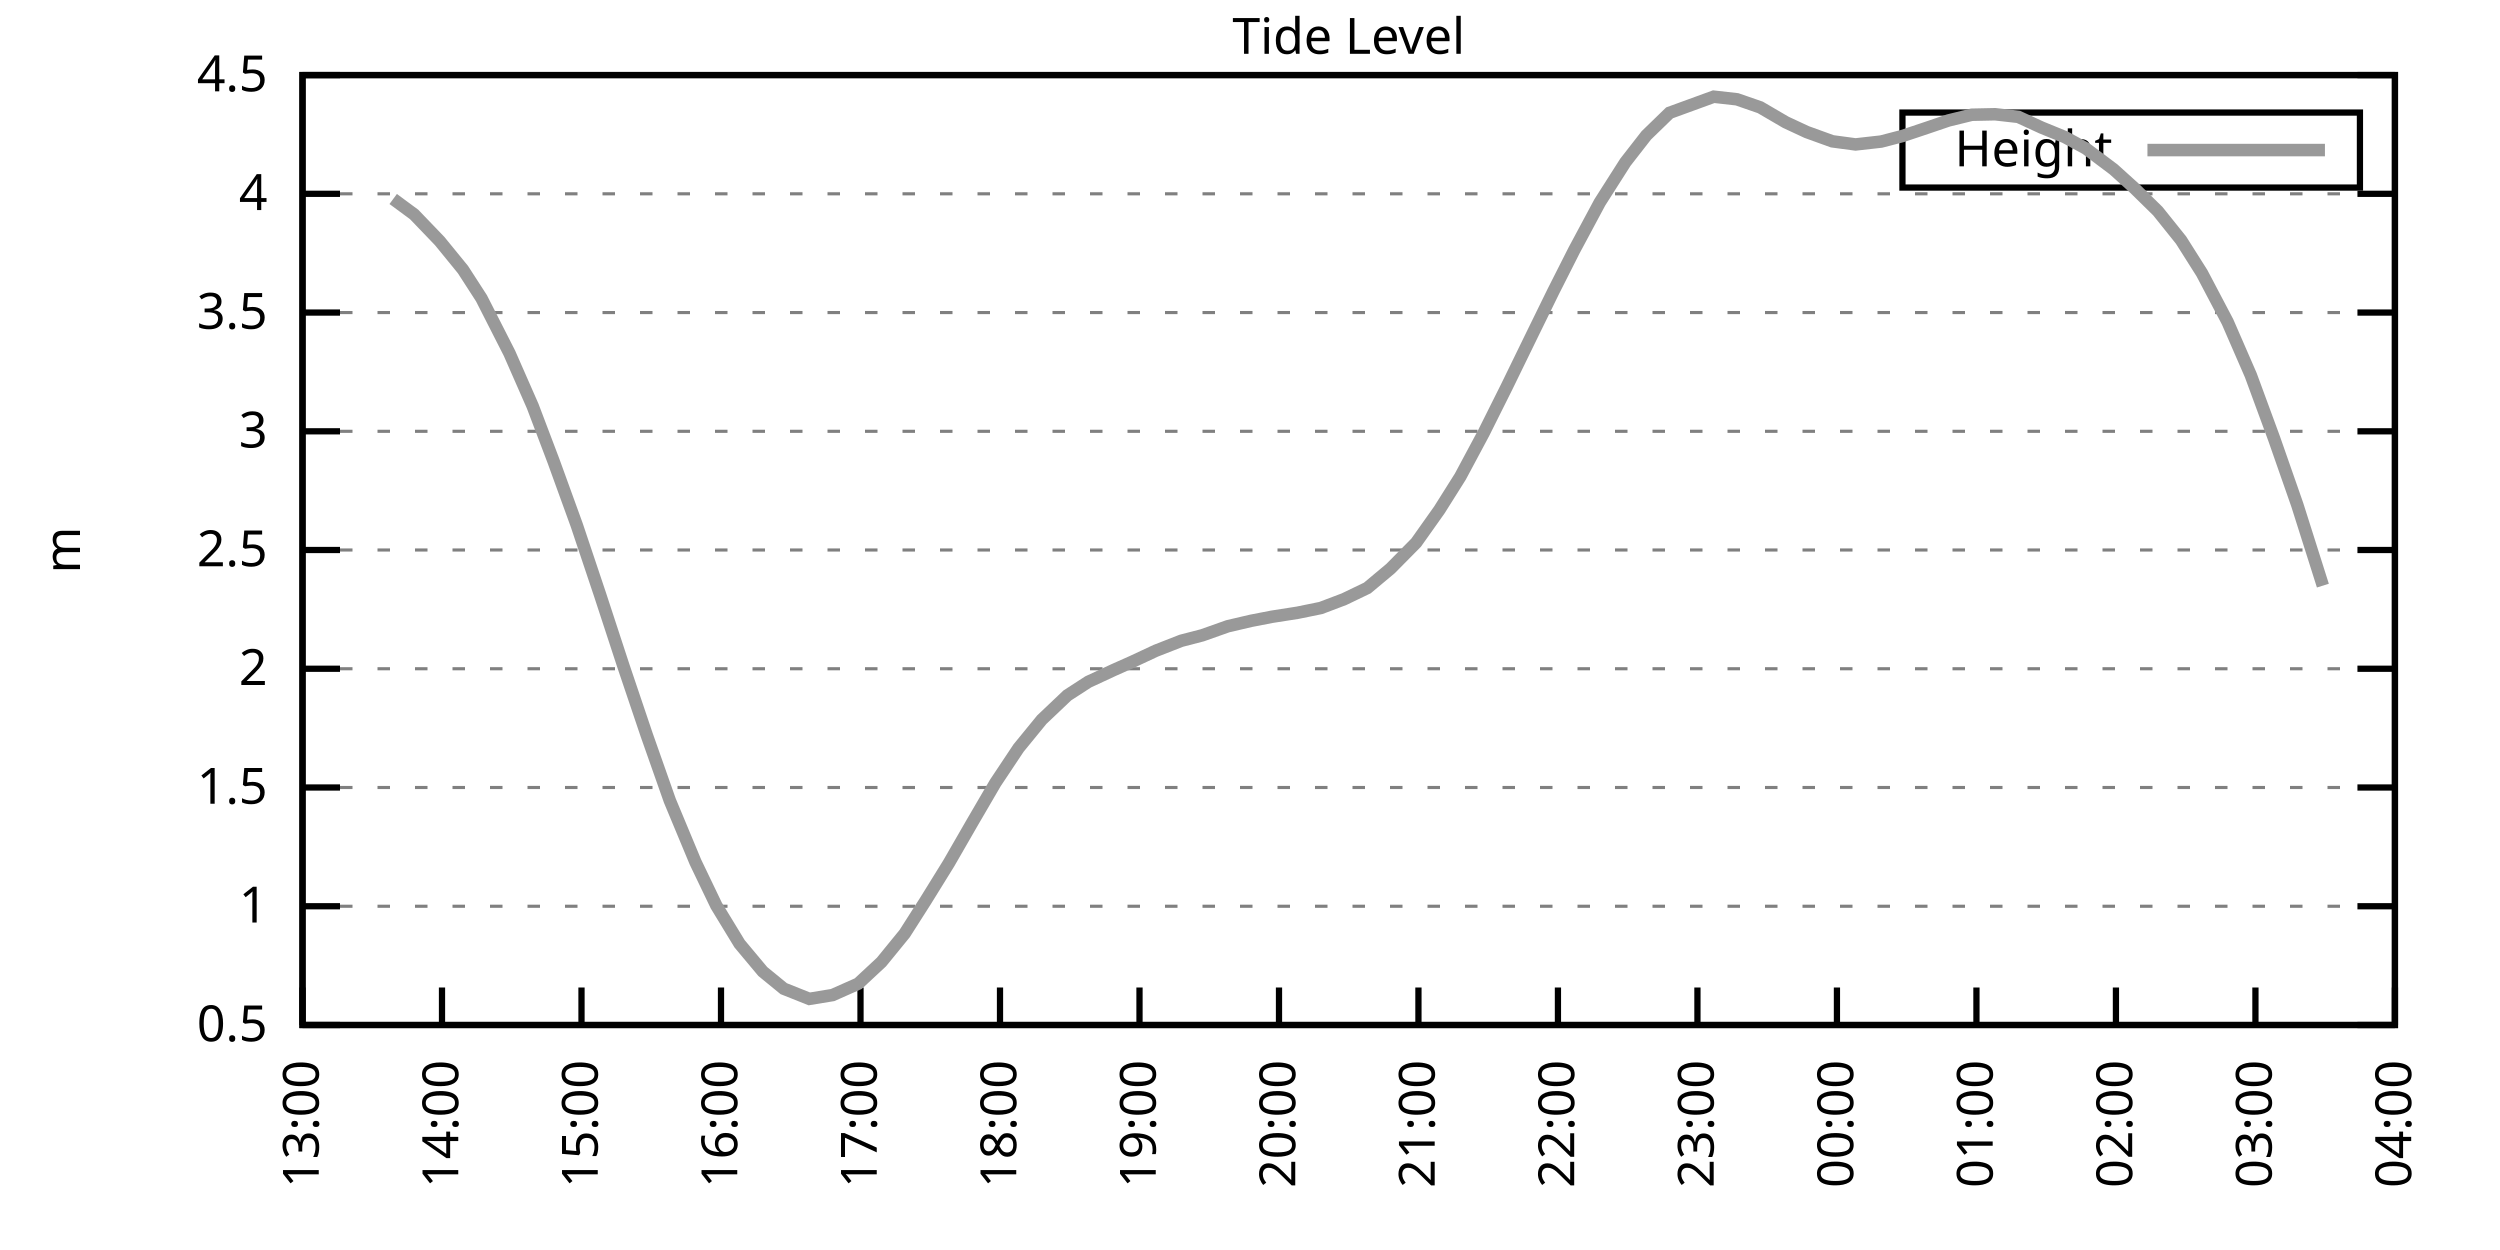
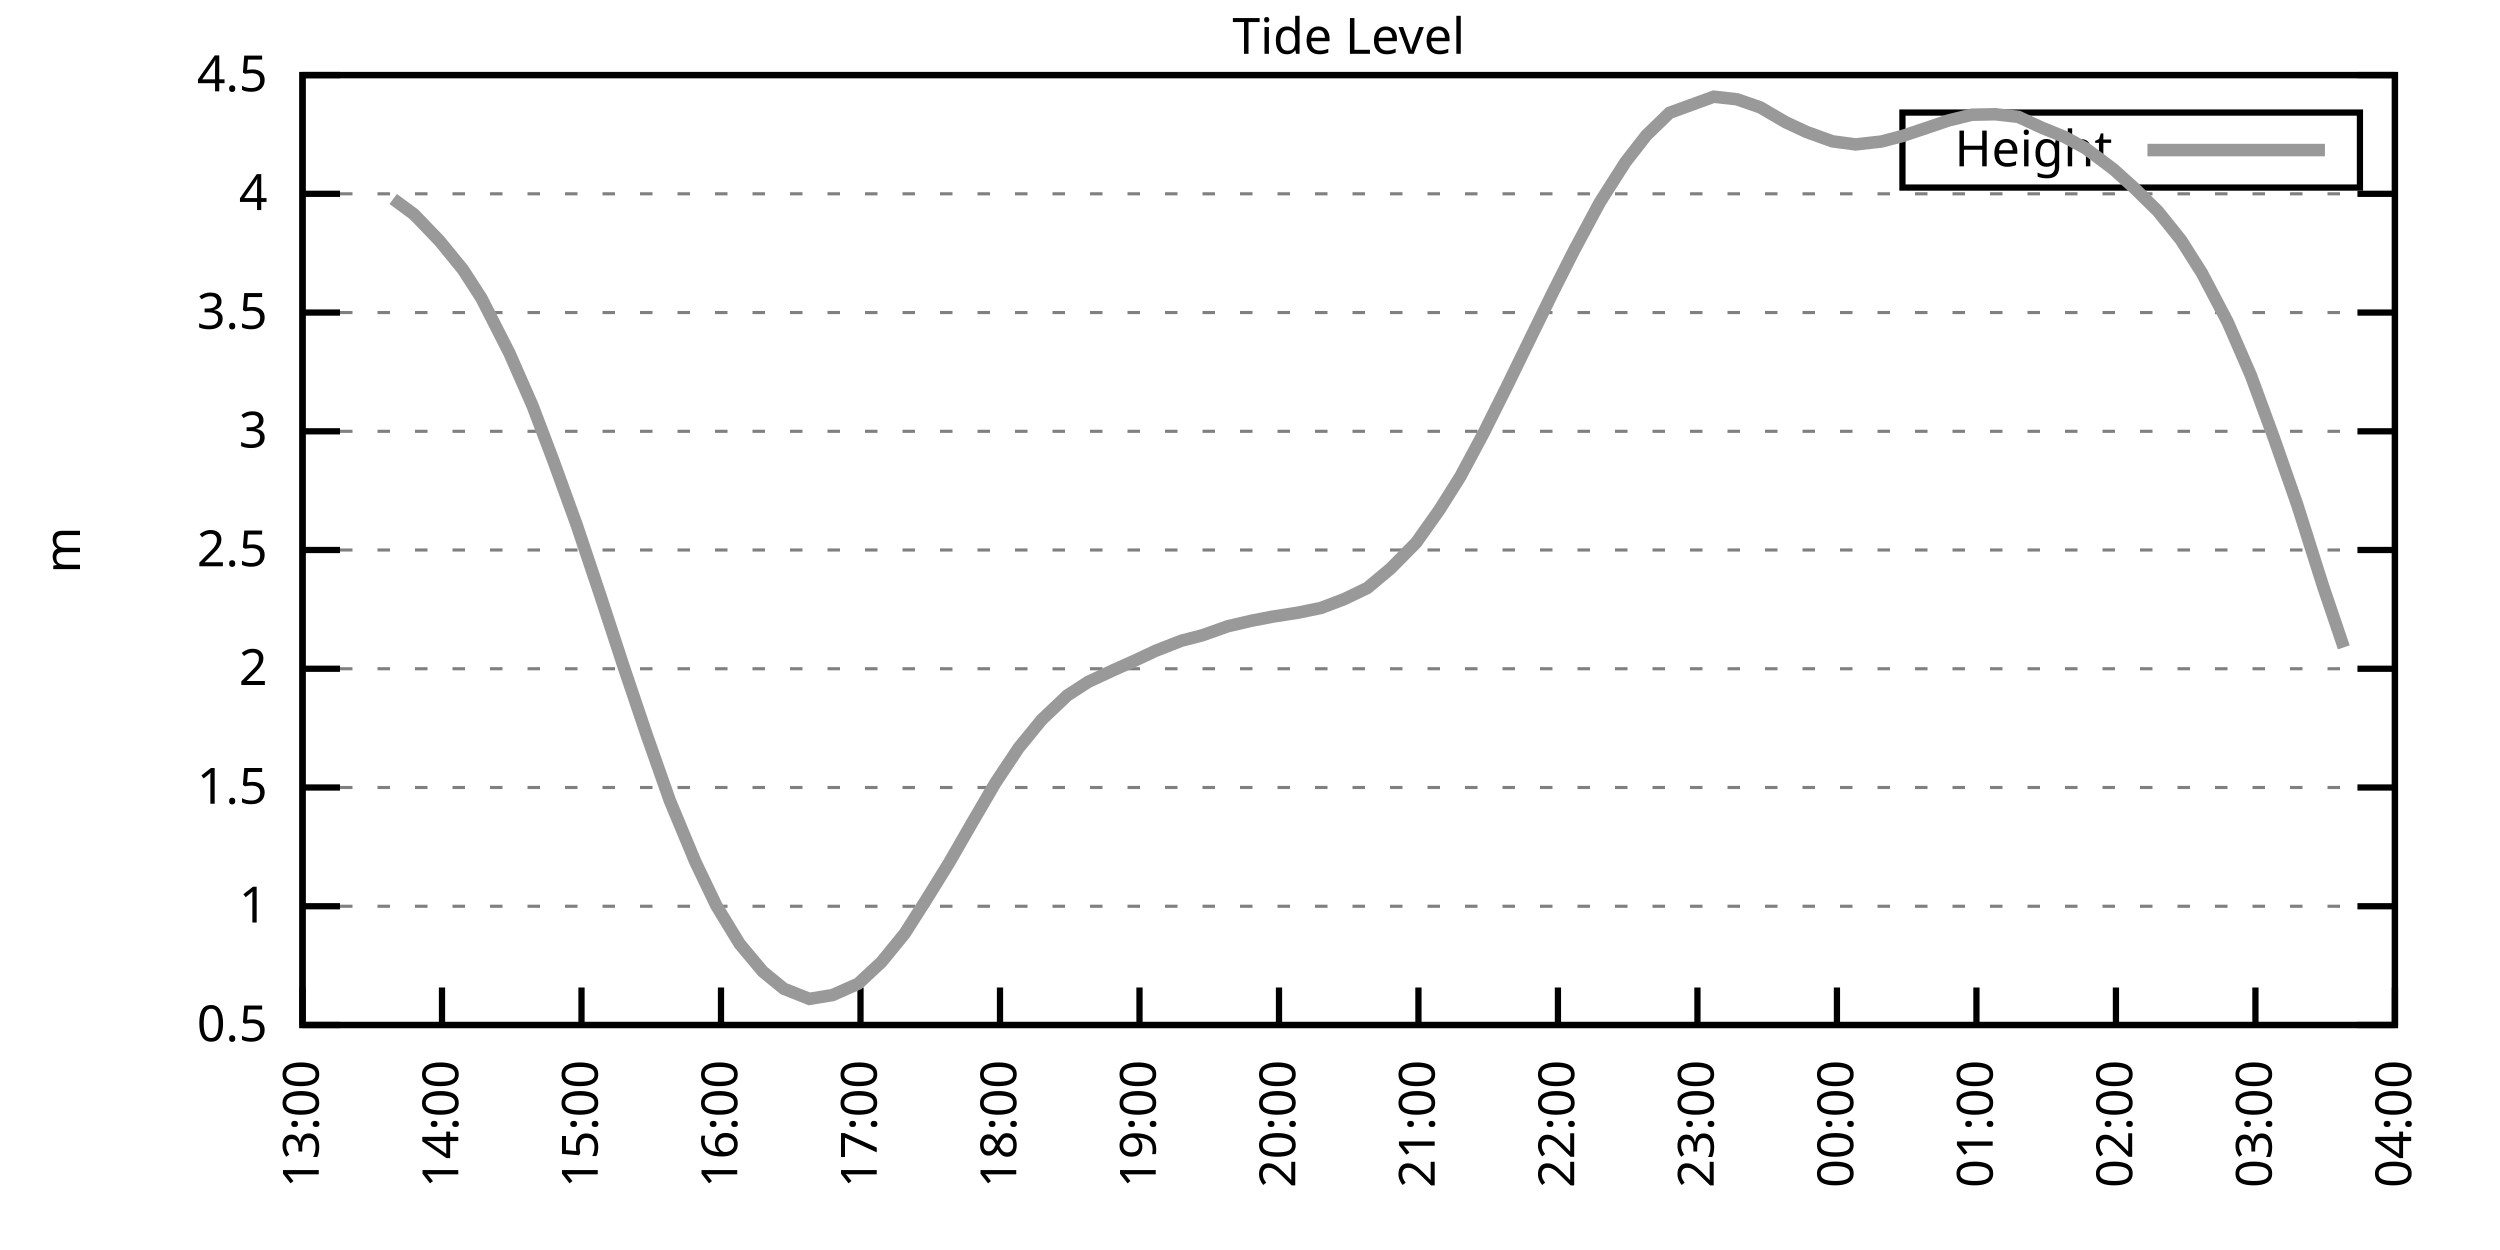
<svg xmlns="http://www.w3.org/2000/svg" xmlns:xlink="http://www.w3.org/1999/xlink" width="400" height="200" viewBox="0 0 400 200">
  <g id="gnuplot_canvas">
    <rect x="0" y="0" width="400" height="200" fill="none" />
    <defs>
      <circle id="gpDot" r="0.5" stroke-width="0.5" stroke="currentColor" />
      <path id="gpPt0" stroke-width="0.333" stroke="currentColor" d="M-1,0 h2 M0,-1 v2" />
      <path id="gpPt1" stroke-width="0.333" stroke="currentColor" d="M-1,-1 L1,1 M1,-1 L-1,1" />
      <path id="gpPt2" stroke-width="0.333" stroke="currentColor" d="M-1,0 L1,0 M0,-1 L0,1 M-1,-1 L1,1 M-1,1 L1,-1" />
      <rect id="gpPt3" stroke-width="0.333" stroke="currentColor" x="-1" y="-1" width="2" height="2" />
      <rect id="gpPt4" stroke-width="0.333" stroke="currentColor" fill="currentColor" x="-1" y="-1" width="2" height="2" />
      <circle id="gpPt5" stroke-width="0.333" stroke="currentColor" cx="0" cy="0" r="1" />
      <use xlink:href="#gpPt5" id="gpPt6" fill="currentColor" stroke="none" />
      <path id="gpPt7" stroke-width="0.333" stroke="currentColor" d="M0,-1.33 L-1.33,0.67 L1.33,0.67 z" />
      <use xlink:href="#gpPt7" id="gpPt8" fill="currentColor" stroke="none" />
      <use xlink:href="#gpPt7" id="gpPt9" stroke="currentColor" transform="rotate(180)" />
      <use xlink:href="#gpPt9" id="gpPt10" fill="currentColor" stroke="none" />
      <use xlink:href="#gpPt3" id="gpPt11" stroke="currentColor" transform="rotate(45)" />
      <use xlink:href="#gpPt11" id="gpPt12" fill="currentColor" stroke="none" />
      <path id="gpPt13" stroke-width="0.333" stroke="currentColor" d="M0,1.330 L1.265,0.411 L0.782,-1.067 L-0.782,-1.076 L-1.265,0.411 z" />
      <use xlink:href="#gpPt13" id="gpPt14" fill="currentColor" stroke="none" />
      <filter id="textbox" filterUnits="objectBoundingBox" x="0" y="0" height="1" width="1">
        <feFlood flood-color="white" flood-opacity="1" result="bgnd" />
        <feComposite in="SourceGraphic" in2="bgnd" operator="atop" />
      </filter>
      <filter id="greybox" filterUnits="objectBoundingBox" x="0" y="0" height="1" width="1">
        <feFlood flood-color="lightgrey" flood-opacity="1" result="grey" />
        <feComposite in="SourceGraphic" in2="grey" operator="atop" />
      </filter>
    </defs>
    <g fill="none" color="white" stroke="currentColor" stroke-width="1.00" stroke-linecap="butt" stroke-linejoin="miter">
</g>
    <g fill="none" color="black" stroke="currentColor" stroke-width="1.00" stroke-linecap="butt" stroke-linejoin="miter">
      <g stroke="none" shape-rendering="crispEdges">
        <polygon fill="rgb(255, 255, 255)" points="48.40,164.00 383.18,164.00 383.18,12.02 48.40,12.02 " />
      </g>
    </g>
    <g fill="none" color="black" stroke="currentColor" stroke-width="1.00" stroke-linecap="butt" stroke-linejoin="miter">
</g>
    <g fill="none" color="black" stroke="black" stroke-width="0.50" stroke-linecap="butt" stroke-linejoin="miter">
</g>
    <g fill="none" color="gray" stroke="currentColor" stroke-width="0.50" stroke-linecap="butt" stroke-linejoin="miter">
      <path stroke="gray" stroke-dasharray="2,4" class="gridline" d="M48.40,164.00 L383.19,164.00  " />
    </g>
    <g fill="none" color="gray" stroke="gray" stroke-width="1.00" stroke-linecap="butt" stroke-linejoin="miter">
</g>
    <g fill="none" color="black" stroke="currentColor" stroke-width="1.00" stroke-linecap="butt" stroke-linejoin="miter">
      <path stroke="black" d="M48.40,164.00 L54.40,164.00 M383.19,164.00 L377.19,164.00  " />
      <g transform="translate(42.80,166.60)" stroke="none" fill="black" font-family="Sans" font-size="8.00" text-anchor="end">
        <text>
          <tspan font-family="Sans"> 0.5</tspan>
        </text>
      </g>
    </g>
    <g fill="none" color="black" stroke="currentColor" stroke-width="1.00" stroke-linecap="butt" stroke-linejoin="miter">
</g>
    <g fill="none" color="black" stroke="black" stroke-width="0.50" stroke-linecap="butt" stroke-linejoin="miter">
</g>
    <g fill="none" color="gray" stroke="currentColor" stroke-width="0.50" stroke-linecap="butt" stroke-linejoin="miter">
      <path stroke="gray" stroke-dasharray="2,4" class="gridline" d="M48.40,145.00 L383.19,145.00  " />
    </g>
    <g fill="none" color="gray" stroke="gray" stroke-width="1.00" stroke-linecap="butt" stroke-linejoin="miter">
</g>
    <g fill="none" color="black" stroke="currentColor" stroke-width="1.00" stroke-linecap="butt" stroke-linejoin="miter">
      <path stroke="black" d="M48.40,145.00 L54.40,145.00 M383.19,145.00 L377.19,145.00  " />
      <g transform="translate(42.80,147.60)" stroke="none" fill="black" font-family="Sans" font-size="8.00" text-anchor="end">
        <text>
          <tspan font-family="Sans"> 1</tspan>
        </text>
      </g>
    </g>
    <g fill="none" color="black" stroke="currentColor" stroke-width="1.00" stroke-linecap="butt" stroke-linejoin="miter">
</g>
    <g fill="none" color="black" stroke="black" stroke-width="0.50" stroke-linecap="butt" stroke-linejoin="miter">
</g>
    <g fill="none" color="gray" stroke="currentColor" stroke-width="0.50" stroke-linecap="butt" stroke-linejoin="miter">
      <path stroke="gray" stroke-dasharray="2,4" class="gridline" d="M48.40,126.00 L383.19,126.00  " />
    </g>
    <g fill="none" color="gray" stroke="gray" stroke-width="1.00" stroke-linecap="butt" stroke-linejoin="miter">
</g>
    <g fill="none" color="black" stroke="currentColor" stroke-width="1.00" stroke-linecap="butt" stroke-linejoin="miter">
      <path stroke="black" d="M48.40,126.00 L54.40,126.00 M383.19,126.00 L377.19,126.00  " />
      <g transform="translate(42.80,128.60)" stroke="none" fill="black" font-family="Sans" font-size="8.00" text-anchor="end">
        <text>
          <tspan font-family="Sans"> 1.5</tspan>
        </text>
      </g>
    </g>
    <g fill="none" color="black" stroke="currentColor" stroke-width="1.00" stroke-linecap="butt" stroke-linejoin="miter">
</g>
    <g fill="none" color="black" stroke="black" stroke-width="0.50" stroke-linecap="butt" stroke-linejoin="miter">
</g>
    <g fill="none" color="gray" stroke="currentColor" stroke-width="0.50" stroke-linecap="butt" stroke-linejoin="miter">
      <path stroke="gray" stroke-dasharray="2,4" class="gridline" d="M48.40,107.00 L383.19,107.00  " />
    </g>
    <g fill="none" color="gray" stroke="gray" stroke-width="1.00" stroke-linecap="butt" stroke-linejoin="miter">
</g>
    <g fill="none" color="black" stroke="currentColor" stroke-width="1.00" stroke-linecap="butt" stroke-linejoin="miter">
      <path stroke="black" d="M48.40,107.00 L54.40,107.00 M383.19,107.00 L377.19,107.00  " />
      <g transform="translate(42.80,109.60)" stroke="none" fill="black" font-family="Sans" font-size="8.00" text-anchor="end">
        <text>
          <tspan font-family="Sans"> 2</tspan>
        </text>
      </g>
    </g>
    <g fill="none" color="black" stroke="currentColor" stroke-width="1.00" stroke-linecap="butt" stroke-linejoin="miter">
</g>
    <g fill="none" color="black" stroke="black" stroke-width="0.50" stroke-linecap="butt" stroke-linejoin="miter">
</g>
    <g fill="none" color="gray" stroke="currentColor" stroke-width="0.50" stroke-linecap="butt" stroke-linejoin="miter">
      <path stroke="gray" stroke-dasharray="2,4" class="gridline" d="M48.40,88.00 L383.19,88.00  " />
    </g>
    <g fill="none" color="gray" stroke="gray" stroke-width="1.00" stroke-linecap="butt" stroke-linejoin="miter">
</g>
    <g fill="none" color="black" stroke="currentColor" stroke-width="1.00" stroke-linecap="butt" stroke-linejoin="miter">
      <path stroke="black" d="M48.40,88.00 L54.40,88.00 M383.19,88.00 L377.19,88.00  " />
      <g transform="translate(42.80,90.60)" stroke="none" fill="black" font-family="Sans" font-size="8.00" text-anchor="end">
        <text>
          <tspan font-family="Sans"> 2.5</tspan>
        </text>
      </g>
    </g>
    <g fill="none" color="black" stroke="currentColor" stroke-width="1.00" stroke-linecap="butt" stroke-linejoin="miter">
</g>
    <g fill="none" color="black" stroke="black" stroke-width="0.50" stroke-linecap="butt" stroke-linejoin="miter">
</g>
    <g fill="none" color="gray" stroke="currentColor" stroke-width="0.50" stroke-linecap="butt" stroke-linejoin="miter">
      <path stroke="gray" stroke-dasharray="2,4" class="gridline" d="M48.40,69.01 L383.19,69.01  " />
    </g>
    <g fill="none" color="gray" stroke="gray" stroke-width="1.00" stroke-linecap="butt" stroke-linejoin="miter">
</g>
    <g fill="none" color="black" stroke="currentColor" stroke-width="1.00" stroke-linecap="butt" stroke-linejoin="miter">
      <path stroke="black" d="M48.40,69.01 L54.40,69.01 M383.19,69.01 L377.19,69.01  " />
      <g transform="translate(42.80,71.61)" stroke="none" fill="black" font-family="Sans" font-size="8.00" text-anchor="end">
        <text>
          <tspan font-family="Sans"> 3</tspan>
        </text>
      </g>
    </g>
    <g fill="none" color="black" stroke="currentColor" stroke-width="1.00" stroke-linecap="butt" stroke-linejoin="miter">
</g>
    <g fill="none" color="black" stroke="black" stroke-width="0.50" stroke-linecap="butt" stroke-linejoin="miter">
</g>
    <g fill="none" color="gray" stroke="currentColor" stroke-width="0.50" stroke-linecap="butt" stroke-linejoin="miter">
      <path stroke="gray" stroke-dasharray="2,4" class="gridline" d="M48.40,50.01 L383.19,50.01  " />
    </g>
    <g fill="none" color="gray" stroke="gray" stroke-width="1.00" stroke-linecap="butt" stroke-linejoin="miter">
</g>
    <g fill="none" color="black" stroke="currentColor" stroke-width="1.00" stroke-linecap="butt" stroke-linejoin="miter">
      <path stroke="black" d="M48.40,50.01 L54.40,50.01 M383.19,50.01 L377.19,50.01  " />
      <g transform="translate(42.80,52.61)" stroke="none" fill="black" font-family="Sans" font-size="8.00" text-anchor="end">
        <text>
          <tspan font-family="Sans"> 3.5</tspan>
        </text>
      </g>
    </g>
    <g fill="none" color="black" stroke="currentColor" stroke-width="1.00" stroke-linecap="butt" stroke-linejoin="miter">
</g>
    <g fill="none" color="black" stroke="black" stroke-width="0.50" stroke-linecap="butt" stroke-linejoin="miter">
</g>
    <g fill="none" color="gray" stroke="currentColor" stroke-width="0.50" stroke-linecap="butt" stroke-linejoin="miter">
      <path stroke="gray" stroke-dasharray="2,4" class="gridline" d="M48.40,31.01 L383.19,31.01  " />
    </g>
    <g fill="none" color="gray" stroke="gray" stroke-width="1.00" stroke-linecap="butt" stroke-linejoin="miter">
</g>
    <g fill="none" color="black" stroke="currentColor" stroke-width="1.00" stroke-linecap="butt" stroke-linejoin="miter">
      <path stroke="black" d="M48.40,31.01 L54.40,31.01 M383.19,31.01 L377.19,31.01  " />
      <g transform="translate(42.80,33.61)" stroke="none" fill="black" font-family="Sans" font-size="8.00" text-anchor="end">
        <text>
          <tspan font-family="Sans"> 4</tspan>
        </text>
      </g>
    </g>
    <g fill="none" color="black" stroke="currentColor" stroke-width="1.00" stroke-linecap="butt" stroke-linejoin="miter">
</g>
    <g fill="none" color="black" stroke="black" stroke-width="0.50" stroke-linecap="butt" stroke-linejoin="miter">
</g>
    <g fill="none" color="gray" stroke="currentColor" stroke-width="0.50" stroke-linecap="butt" stroke-linejoin="miter">
      <path stroke="gray" stroke-dasharray="2,4" class="gridline" d="M48.40,12.01 L383.19,12.01  " />
    </g>
    <g fill="none" color="gray" stroke="gray" stroke-width="1.00" stroke-linecap="butt" stroke-linejoin="miter">
</g>
    <g fill="none" color="black" stroke="currentColor" stroke-width="1.00" stroke-linecap="butt" stroke-linejoin="miter">
      <path stroke="black" d="M48.40,12.01 L54.40,12.01 M383.19,12.01 L377.19,12.01  " />
      <g transform="translate(42.80,14.61)" stroke="none" fill="black" font-family="Sans" font-size="8.00" text-anchor="end">
        <text>
          <tspan font-family="Sans"> 4.5</tspan>
        </text>
      </g>
    </g>
    <g fill="none" color="black" stroke="currentColor" stroke-width="1.00" stroke-linecap="butt" stroke-linejoin="miter">
      <path stroke="black" d="M48.40,164.00 L48.40,158.00  " />
      <g transform="translate(51.00,169.60) rotate(270.00)" stroke="none" fill="black" font-family="Sans" font-size="8.00" text-anchor="end">
        <text>
          <tspan font-family="Sans">13:00</tspan>
        </text>
      </g>
    </g>
    <g fill="none" color="black" stroke="currentColor" stroke-width="1.00" stroke-linecap="butt" stroke-linejoin="miter">
      <path stroke="black" d="M70.72,164.00 L70.72,158.00  " />
      <g transform="translate(73.32,169.60) rotate(270.00)" stroke="none" fill="black" font-family="Sans" font-size="8.00" text-anchor="end">
        <text>
          <tspan font-family="Sans">14:00</tspan>
        </text>
      </g>
    </g>
    <g fill="none" color="black" stroke="currentColor" stroke-width="1.00" stroke-linecap="butt" stroke-linejoin="miter">
      <path stroke="black" d="M93.04,164.00 L93.04,158.00  " />
      <g transform="translate(95.64,169.60) rotate(270.00)" stroke="none" fill="black" font-family="Sans" font-size="8.00" text-anchor="end">
        <text>
          <tspan font-family="Sans">15:00</tspan>
        </text>
      </g>
    </g>
    <g fill="none" color="black" stroke="currentColor" stroke-width="1.00" stroke-linecap="butt" stroke-linejoin="miter">
      <path stroke="black" d="M115.36,164.00 L115.36,158.00  " />
      <g transform="translate(117.96,169.60) rotate(270.00)" stroke="none" fill="black" font-family="Sans" font-size="8.00" text-anchor="end">
        <text>
          <tspan font-family="Sans">16:00</tspan>
        </text>
      </g>
    </g>
    <g fill="none" color="black" stroke="currentColor" stroke-width="1.00" stroke-linecap="butt" stroke-linejoin="miter">
      <path stroke="black" d="M137.68,164.00 L137.68,158.00  " />
      <g transform="translate(140.28,169.60) rotate(270.00)" stroke="none" fill="black" font-family="Sans" font-size="8.00" text-anchor="end">
        <text>
          <tspan font-family="Sans">17:00</tspan>
        </text>
      </g>
    </g>
    <g fill="none" color="black" stroke="currentColor" stroke-width="1.00" stroke-linecap="butt" stroke-linejoin="miter">
      <path stroke="black" d="M160.00,164.00 L160.00,158.00  " />
      <g transform="translate(162.60,169.60) rotate(270.00)" stroke="none" fill="black" font-family="Sans" font-size="8.00" text-anchor="end">
        <text>
          <tspan font-family="Sans">18:00</tspan>
        </text>
      </g>
    </g>
    <g fill="none" color="black" stroke="currentColor" stroke-width="1.00" stroke-linecap="butt" stroke-linejoin="miter">
      <path stroke="black" d="M182.32,164.00 L182.32,158.00  " />
      <g transform="translate(184.92,169.60) rotate(270.00)" stroke="none" fill="black" font-family="Sans" font-size="8.00" text-anchor="end">
        <text>
          <tspan font-family="Sans">19:00</tspan>
        </text>
      </g>
    </g>
    <g fill="none" color="black" stroke="currentColor" stroke-width="1.00" stroke-linecap="butt" stroke-linejoin="miter">
      <path stroke="black" d="M204.64,164.00 L204.64,158.00  " />
      <g transform="translate(207.24,169.60) rotate(270.00)" stroke="none" fill="black" font-family="Sans" font-size="8.00" text-anchor="end">
        <text>
          <tspan font-family="Sans">20:00</tspan>
        </text>
      </g>
    </g>
    <g fill="none" color="black" stroke="currentColor" stroke-width="1.00" stroke-linecap="butt" stroke-linejoin="miter">
      <path stroke="black" d="M226.95,164.00 L226.95,158.00  " />
      <g transform="translate(229.55,169.60) rotate(270.00)" stroke="none" fill="black" font-family="Sans" font-size="8.00" text-anchor="end">
        <text>
          <tspan font-family="Sans">21:00</tspan>
        </text>
      </g>
    </g>
    <g fill="none" color="black" stroke="currentColor" stroke-width="1.00" stroke-linecap="butt" stroke-linejoin="miter">
      <path stroke="black" d="M249.27,164.00 L249.27,158.00  " />
      <g transform="translate(251.87,169.60) rotate(270.00)" stroke="none" fill="black" font-family="Sans" font-size="8.00" text-anchor="end">
        <text>
          <tspan font-family="Sans">22:00</tspan>
        </text>
      </g>
    </g>
    <g fill="none" color="black" stroke="currentColor" stroke-width="1.00" stroke-linecap="butt" stroke-linejoin="miter">
      <path stroke="black" d="M271.59,164.00 L271.59,158.00  " />
      <g transform="translate(274.19,169.60) rotate(270.00)" stroke="none" fill="black" font-family="Sans" font-size="8.00" text-anchor="end">
        <text>
          <tspan font-family="Sans">23:00</tspan>
        </text>
      </g>
    </g>
    <g fill="none" color="black" stroke="currentColor" stroke-width="1.00" stroke-linecap="butt" stroke-linejoin="miter">
      <path stroke="black" d="M293.91,164.00 L293.91,158.00  " />
      <g transform="translate(296.51,169.60) rotate(270.00)" stroke="none" fill="black" font-family="Sans" font-size="8.00" text-anchor="end">
        <text>
          <tspan font-family="Sans">00:00</tspan>
        </text>
      </g>
    </g>
    <g fill="none" color="black" stroke="currentColor" stroke-width="1.00" stroke-linecap="butt" stroke-linejoin="miter">
      <path stroke="black" d="M316.23,164.00 L316.23,158.00  " />
      <g transform="translate(318.83,169.60) rotate(270.00)" stroke="none" fill="black" font-family="Sans" font-size="8.00" text-anchor="end">
        <text>
          <tspan font-family="Sans">01:00</tspan>
        </text>
      </g>
    </g>
    <g fill="none" color="black" stroke="currentColor" stroke-width="1.00" stroke-linecap="butt" stroke-linejoin="miter">
      <path stroke="black" d="M338.55,164.00 L338.55,158.00  " />
      <g transform="translate(341.15,169.60) rotate(270.00)" stroke="none" fill="black" font-family="Sans" font-size="8.00" text-anchor="end">
        <text>
          <tspan font-family="Sans">02:00</tspan>
        </text>
      </g>
    </g>
    <g fill="none" color="black" stroke="currentColor" stroke-width="1.00" stroke-linecap="butt" stroke-linejoin="miter">
      <path stroke="black" d="M360.87,164.00 L360.87,158.00  " />
      <g transform="translate(363.47,169.60) rotate(270.00)" stroke="none" fill="black" font-family="Sans" font-size="8.00" text-anchor="end">
        <text>
          <tspan font-family="Sans">03:00</tspan>
        </text>
      </g>
    </g>
    <g fill="none" color="black" stroke="currentColor" stroke-width="1.00" stroke-linecap="butt" stroke-linejoin="miter">
      <path stroke="black" d="M383.19,164.00 L383.19,158.00  " />
      <g transform="translate(385.79,169.60) rotate(270.00)" stroke="none" fill="black" font-family="Sans" font-size="8.00" text-anchor="end">
        <text>
          <tspan font-family="Sans">04:00</tspan>
        </text>
      </g>
    </g>
    <g fill="none" color="black" stroke="currentColor" stroke-width="1.00" stroke-linecap="butt" stroke-linejoin="miter">
</g>
    <g fill="none" color="black" stroke="currentColor" stroke-width="1.00" stroke-linecap="butt" stroke-linejoin="miter">
      <path stroke="black" d="M48.40,12.01 L48.40,164.00 L383.19,164.00 L383.19,12.01 L48.40,12.01 Z  " />
    </g>
    <g fill="none" color="black" stroke="currentColor" stroke-width="1.00" stroke-linecap="butt" stroke-linejoin="miter">
</g>
    <g fill="none" color="black" stroke="currentColor" stroke-width="1.00" stroke-linecap="butt" stroke-linejoin="miter">
      <path stroke="black" d="M304.39,30.01 L304.39,18.01 L377.59,18.01 L377.59,30.01 L304.39,30.01 Z  " />
    </g>
    <g id="Tide_level_plot_1">
      <g fill="none" color="white" stroke="black" stroke-width="2.00" stroke-linecap="butt" stroke-linejoin="miter">
</g>
      <g fill="none" color="black" stroke="currentColor" stroke-width="2.00" stroke-linecap="butt" stroke-linejoin="miter">
        <g transform="translate(337.99,26.61)" stroke="none" fill="black" font-family="Sans" font-size="8.00" text-anchor="end">
          <text>
            <tspan font-family="Sans">Height</tspan>
          </text>
        </g>
      </g>
      <g fill="none" color="black" stroke="currentColor" stroke-width="2.00" stroke-linecap="butt" stroke-linejoin="miter">
-         <path stroke="rgb(153, 153, 153)" d="M343.59,24.01 L371.99,24.01 M62.91,31.84 L66.26,34.31 L70.35,38.57 L74.07,43.13 L77.04,47.73 L81.51,56.51   L85.23,64.98 L88.57,73.79 L92.29,84.05 L96.01,95.15 L99.73,106.51 L103.45,117.53 L107.17,128.09 L111.27,137.93   L114.61,144.89 L118.33,151.00 L122.05,155.45 L125.40,158.19 L129.49,159.82 L133.21,159.21 L137.31,157.39 L141.03,153.93   L144.75,149.37 L148.09,144.13 L151.81,138.12 L155.53,131.66 L159.25,125.28 L162.97,119.69 L166.69,115.14 L170.78,111.26   L174.13,109.09 L178.22,107.19 L181.20,105.86 L184.92,104.12 L189.01,102.52 L192.36,101.65 L196.45,100.20 L200.17,99.33   L203.52,98.68 L207.61,98.04 L211.33,97.28 L215.05,95.87 L218.77,94.08 L222.49,90.97 L226.58,86.83 L230.30,81.58   L233.65,76.26 L237.37,69.31 L241.09,61.86 L245.18,53.47 L248.53,46.63 L251.88,40.01 L255.97,32.38 L260.06,25.96   L263.41,21.66 L267.13,18.05 L274.20,15.47 L277.92,15.89 L281.64,17.18 L285.73,19.57 L289.08,21.13 L293.17,22.61   L296.89,23.11 L300.98,22.65 L304.33,21.78 L308.42,20.41 L311.77,19.27 L315.49,18.36 L319.21,18.28 L322.93,18.70   L326.65,20.41 L330.37,21.93 L333.72,23.75 L338.18,27.10 L341.53,30.13 L345.25,33.78 L348.97,38.42 L352.31,43.70   L356.41,51.49 L360.13,60.04 L363.85,70.15 L367.57,80.79 L371.66,93.70  " />
+         <path stroke="rgb(153, 153, 153)" d="M343.59,24.01 L371.99,24.01 M62.91,31.84 L66.26,34.31 L70.35,38.57 L74.07,43.13 L77.04,47.73 L81.51,56.51   L85.23,64.98 L88.57,73.79 L92.29,84.05 L96.01,95.15 L99.73,106.51 L103.45,117.53 L107.17,128.09 L111.27,137.93   L114.61,144.89 L118.33,151.00 L122.05,155.45 L125.40,158.19 L129.49,159.82 L133.21,159.21 L137.31,157.39 L141.03,153.93   L144.75,149.37 L148.09,144.13 L151.81,138.12 L155.53,131.66 L159.25,125.28 L162.97,119.69 L166.69,115.14 L170.78,111.26   L174.13,109.09 L178.22,107.19 L181.20,105.86 L184.92,104.12 L189.01,102.52 L192.36,101.65 L196.45,100.20 L200.17,99.33   L203.52,98.68 L207.61,98.04 L211.33,97.28 L215.05,95.87 L218.77,94.08 L222.49,90.97 L226.58,86.83 L230.30,81.58   L233.65,76.26 L237.37,69.31 L241.09,61.86 L245.18,53.47 L248.53,46.63 L251.88,40.01 L255.97,32.38 L260.06,25.96   L263.41,21.66 L267.13,18.05 L274.20,15.47 L277.92,15.89 L281.64,17.18 L285.73,19.57 L289.08,21.13 L293.17,22.61   L296.89,23.11 L300.98,22.65 L304.33,21.78 L308.42,20.41 L311.77,19.27 L315.49,18.36 L319.21,18.28 L322.93,18.70   L326.65,20.41 L330.37,21.93 L333.72,23.75 L338.18,27.10 L341.53,30.13 L345.25,33.78 L348.97,38.42 L352.31,43.70   L356.41,51.49 L360.13,60.04 L363.85,70.15 L367.57,80.79 L371.66,93.70 L375.01,103.58  " />
      </g>
    </g>
    <g fill="none" color="black" stroke="currentColor" stroke-width="2.00" stroke-linecap="butt" stroke-linejoin="miter">
</g>
    <g fill="none" color="black" stroke="black" stroke-width="1.00" stroke-linecap="butt" stroke-linejoin="miter">
</g>
    <g fill="none" color="black" stroke="currentColor" stroke-width="1.00" stroke-linecap="butt" stroke-linejoin="miter">
      <path stroke="black" d="M48.40,12.01 L48.40,164.00 L383.19,164.00 L383.19,12.01 L48.40,12.01 Z  " />
      <g transform="translate(12.80,88.01) rotate(270.00)" stroke="none" fill="black" font-family="Sans" font-size="8.00" text-anchor="middle">
        <text>
          <tspan font-family="Sans">m</tspan>
        </text>
      </g>
    </g>
    <g fill="none" color="black" stroke="currentColor" stroke-width="1.00" stroke-linecap="butt" stroke-linejoin="miter">
</g>
    <g fill="none" color="black" stroke="currentColor" stroke-width="1.00" stroke-linecap="butt" stroke-linejoin="miter">
      <g transform="translate(215.79,8.61)" stroke="none" fill="black" font-family="Sans" font-size="8.00" text-anchor="middle">
        <text>
          <tspan font-family="Sans">Tide Level</tspan>
        </text>
      </g>
    </g>
    <g fill="none" color="black" stroke="currentColor" stroke-width="1.00" stroke-linecap="butt" stroke-linejoin="miter">
</g>
  </g>
</svg>
